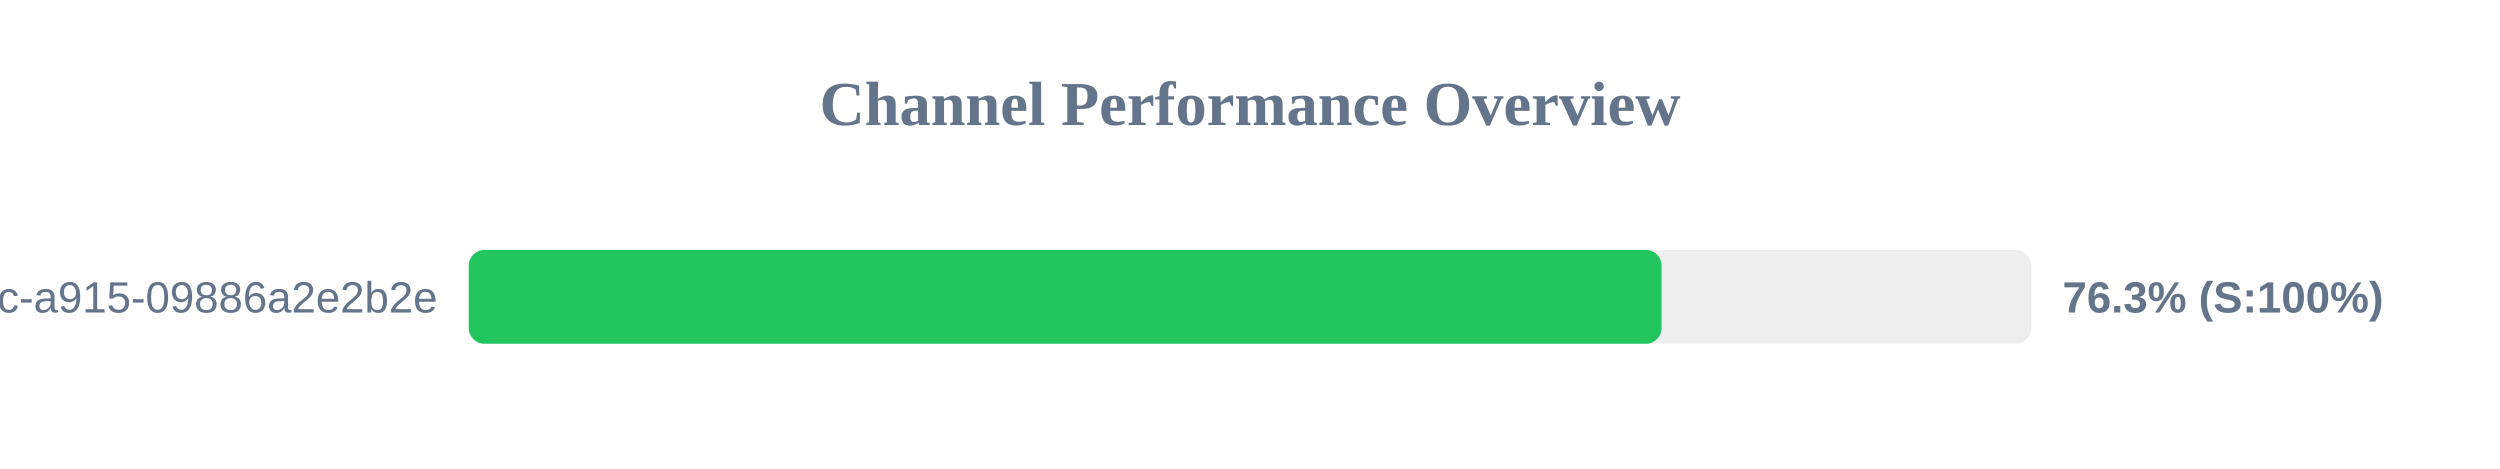
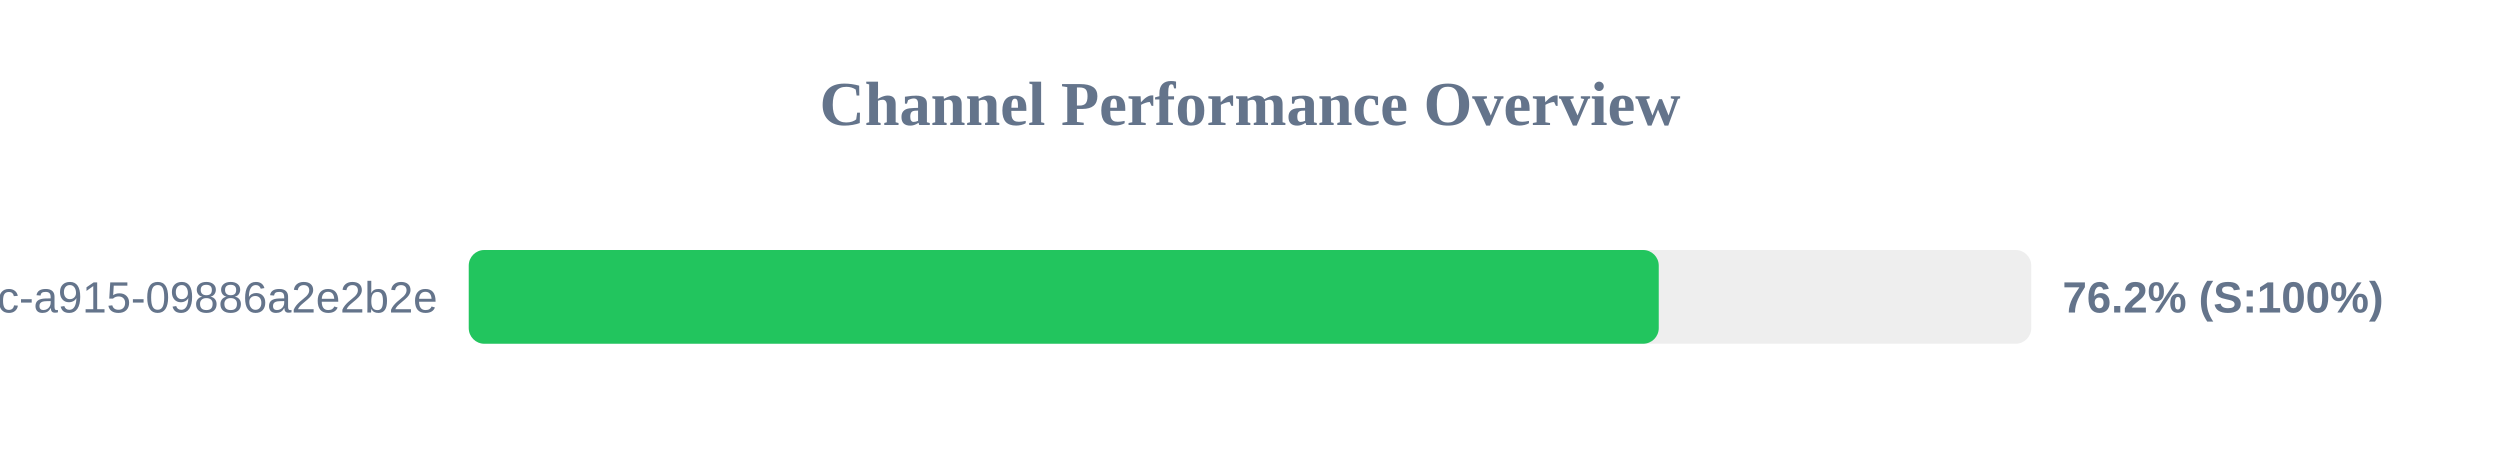
<svg xmlns="http://www.w3.org/2000/svg" width="800" height="150" version="1.1">
  <style>
        .row { font: 14px Arial; fill: #64748b; }
        .score { font: bold 14px Arial; fill: #64748b; }
    </style>
  <text x="400" y="40" text-anchor="middle" font-size="20px" font-weight="bold" fill="#64748b">Channel Performance Overview</text>
  <rect x="150" y="80" width="500" height="30" fill="#eee" rx="5" />
-   <rect x="150" y="80" width="381.7" height="30" fill="#22c55e" rx="5" />
+   <rect x="150" y="80" width="380.8" height="30" fill="#22c55e" rx="5" />
  <text x="140" y="100" text-anchor="end" class="row">?uuid=52816135-d3bc-46bc-a915-09886a2e2b2e</text>
-   <text x="660" y="100" text-anchor="start" class="score">76.3% (S:100%)</text>
+   <text x="660" y="100" text-anchor="start" class="score">76.2% (S:100%)</text>
</svg>
